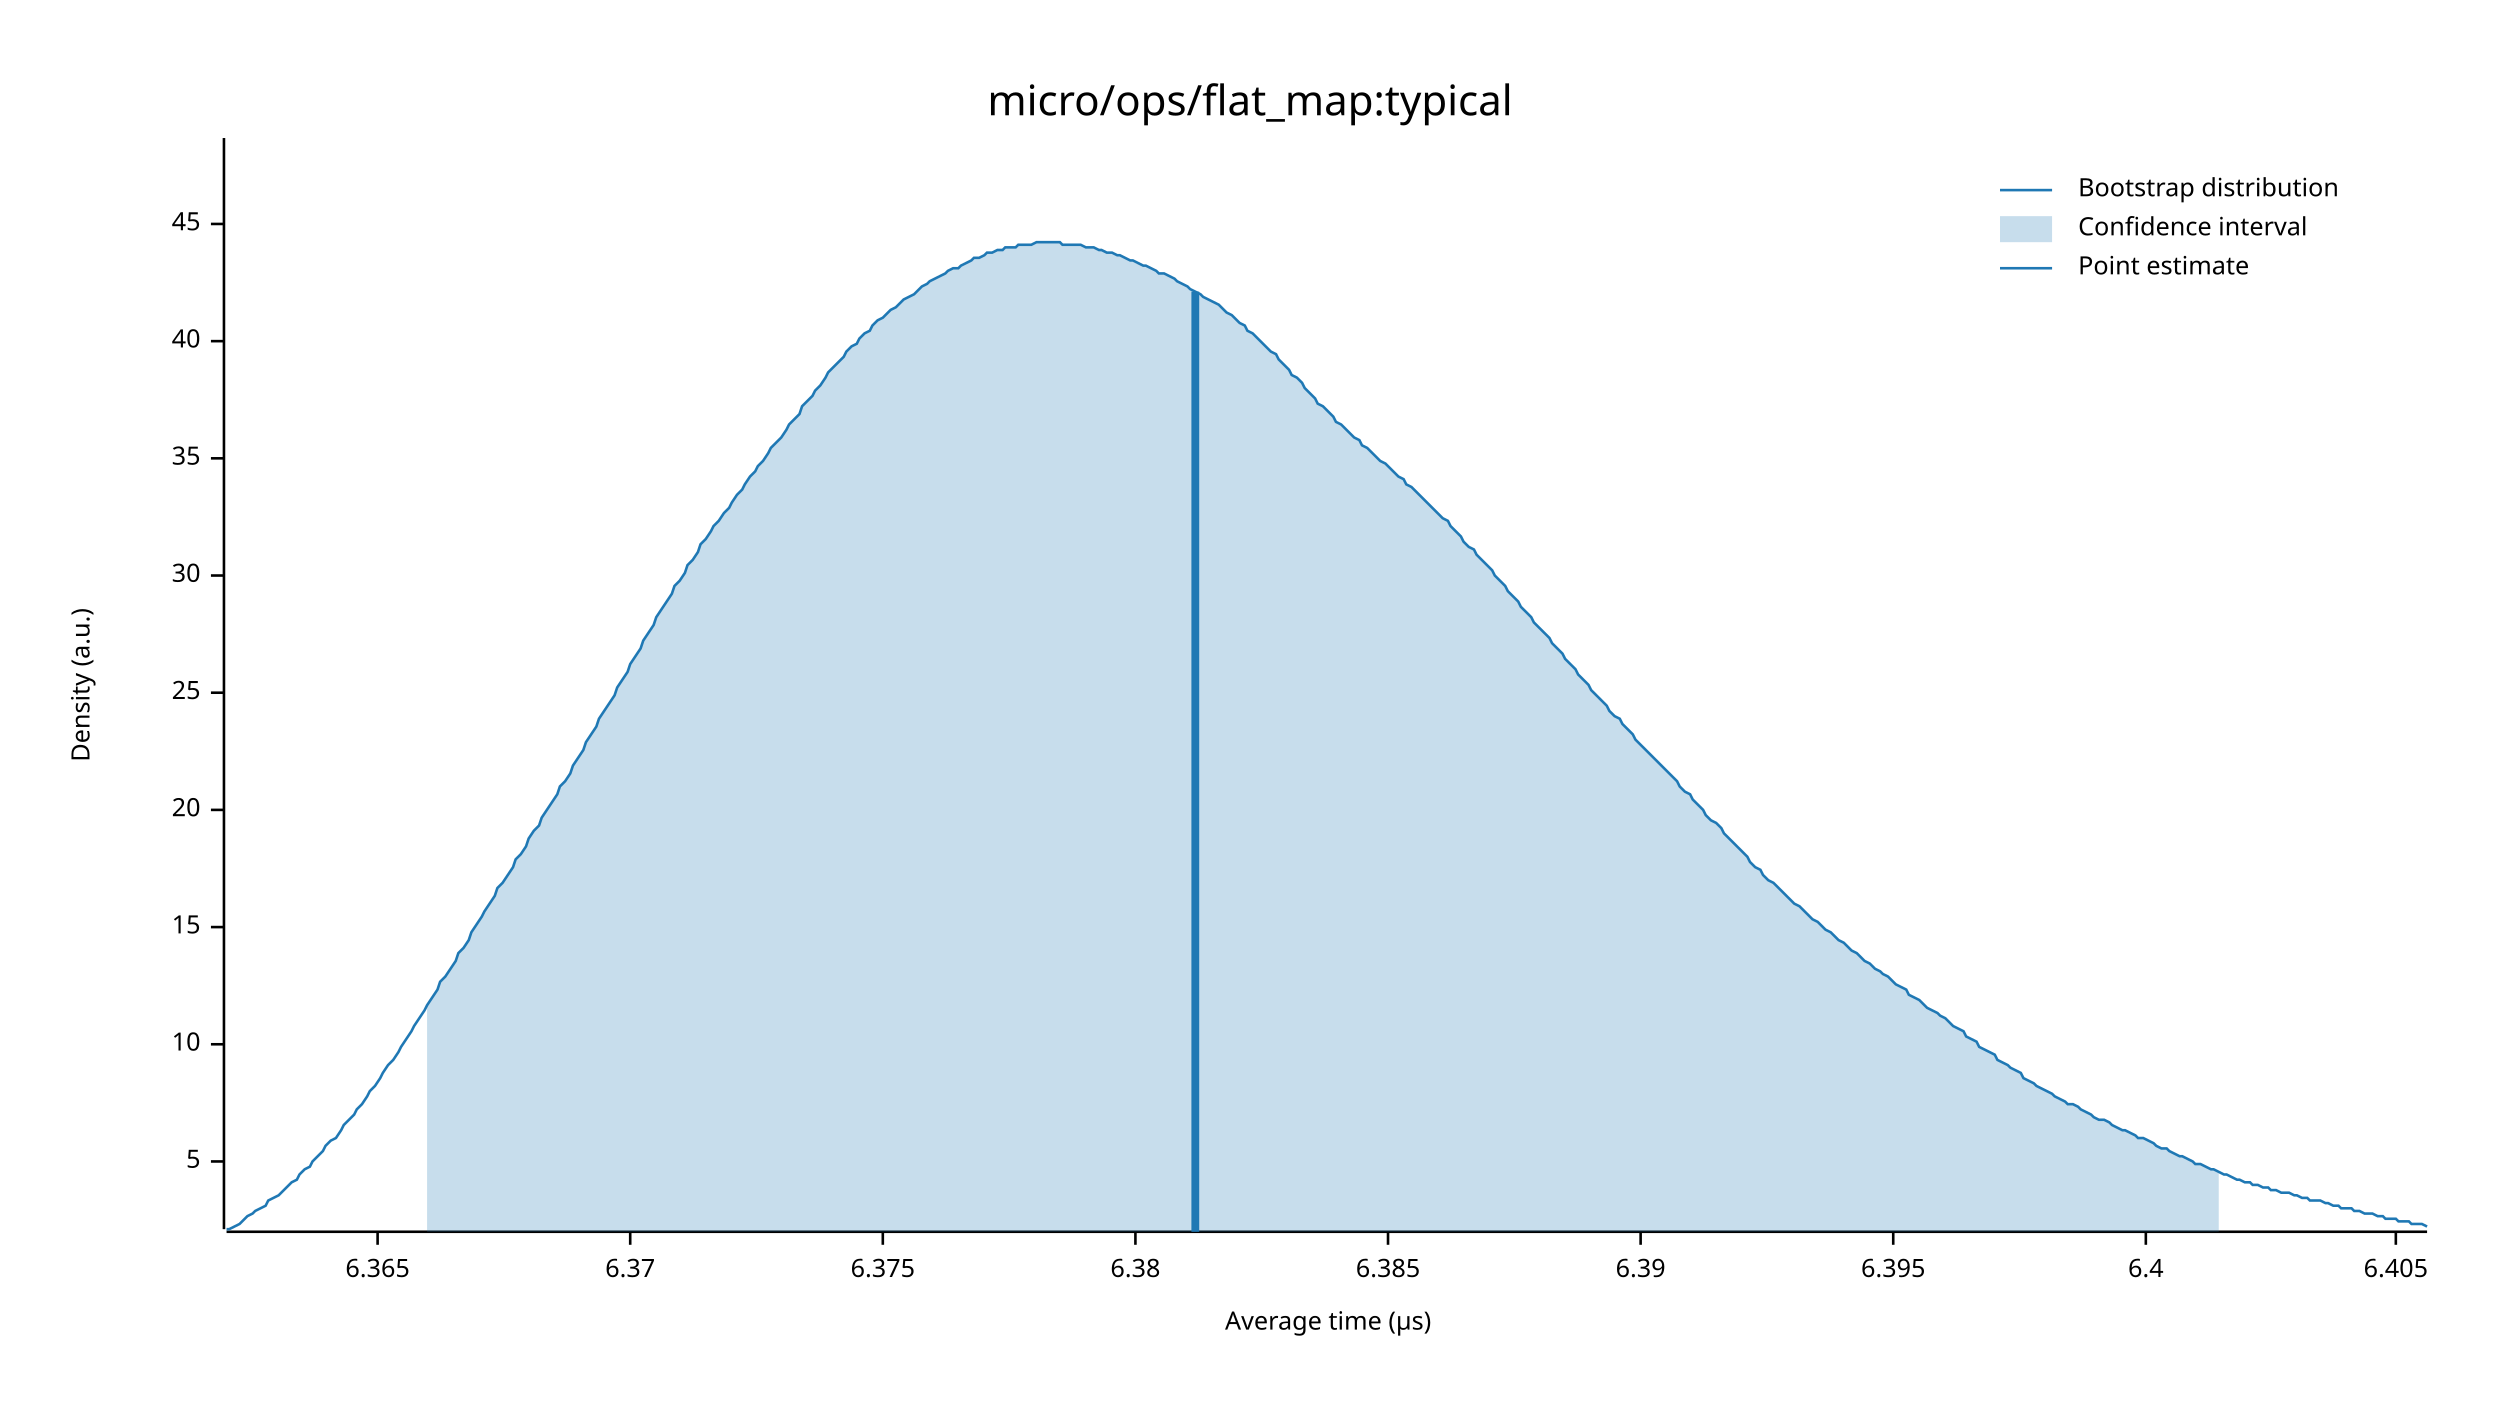
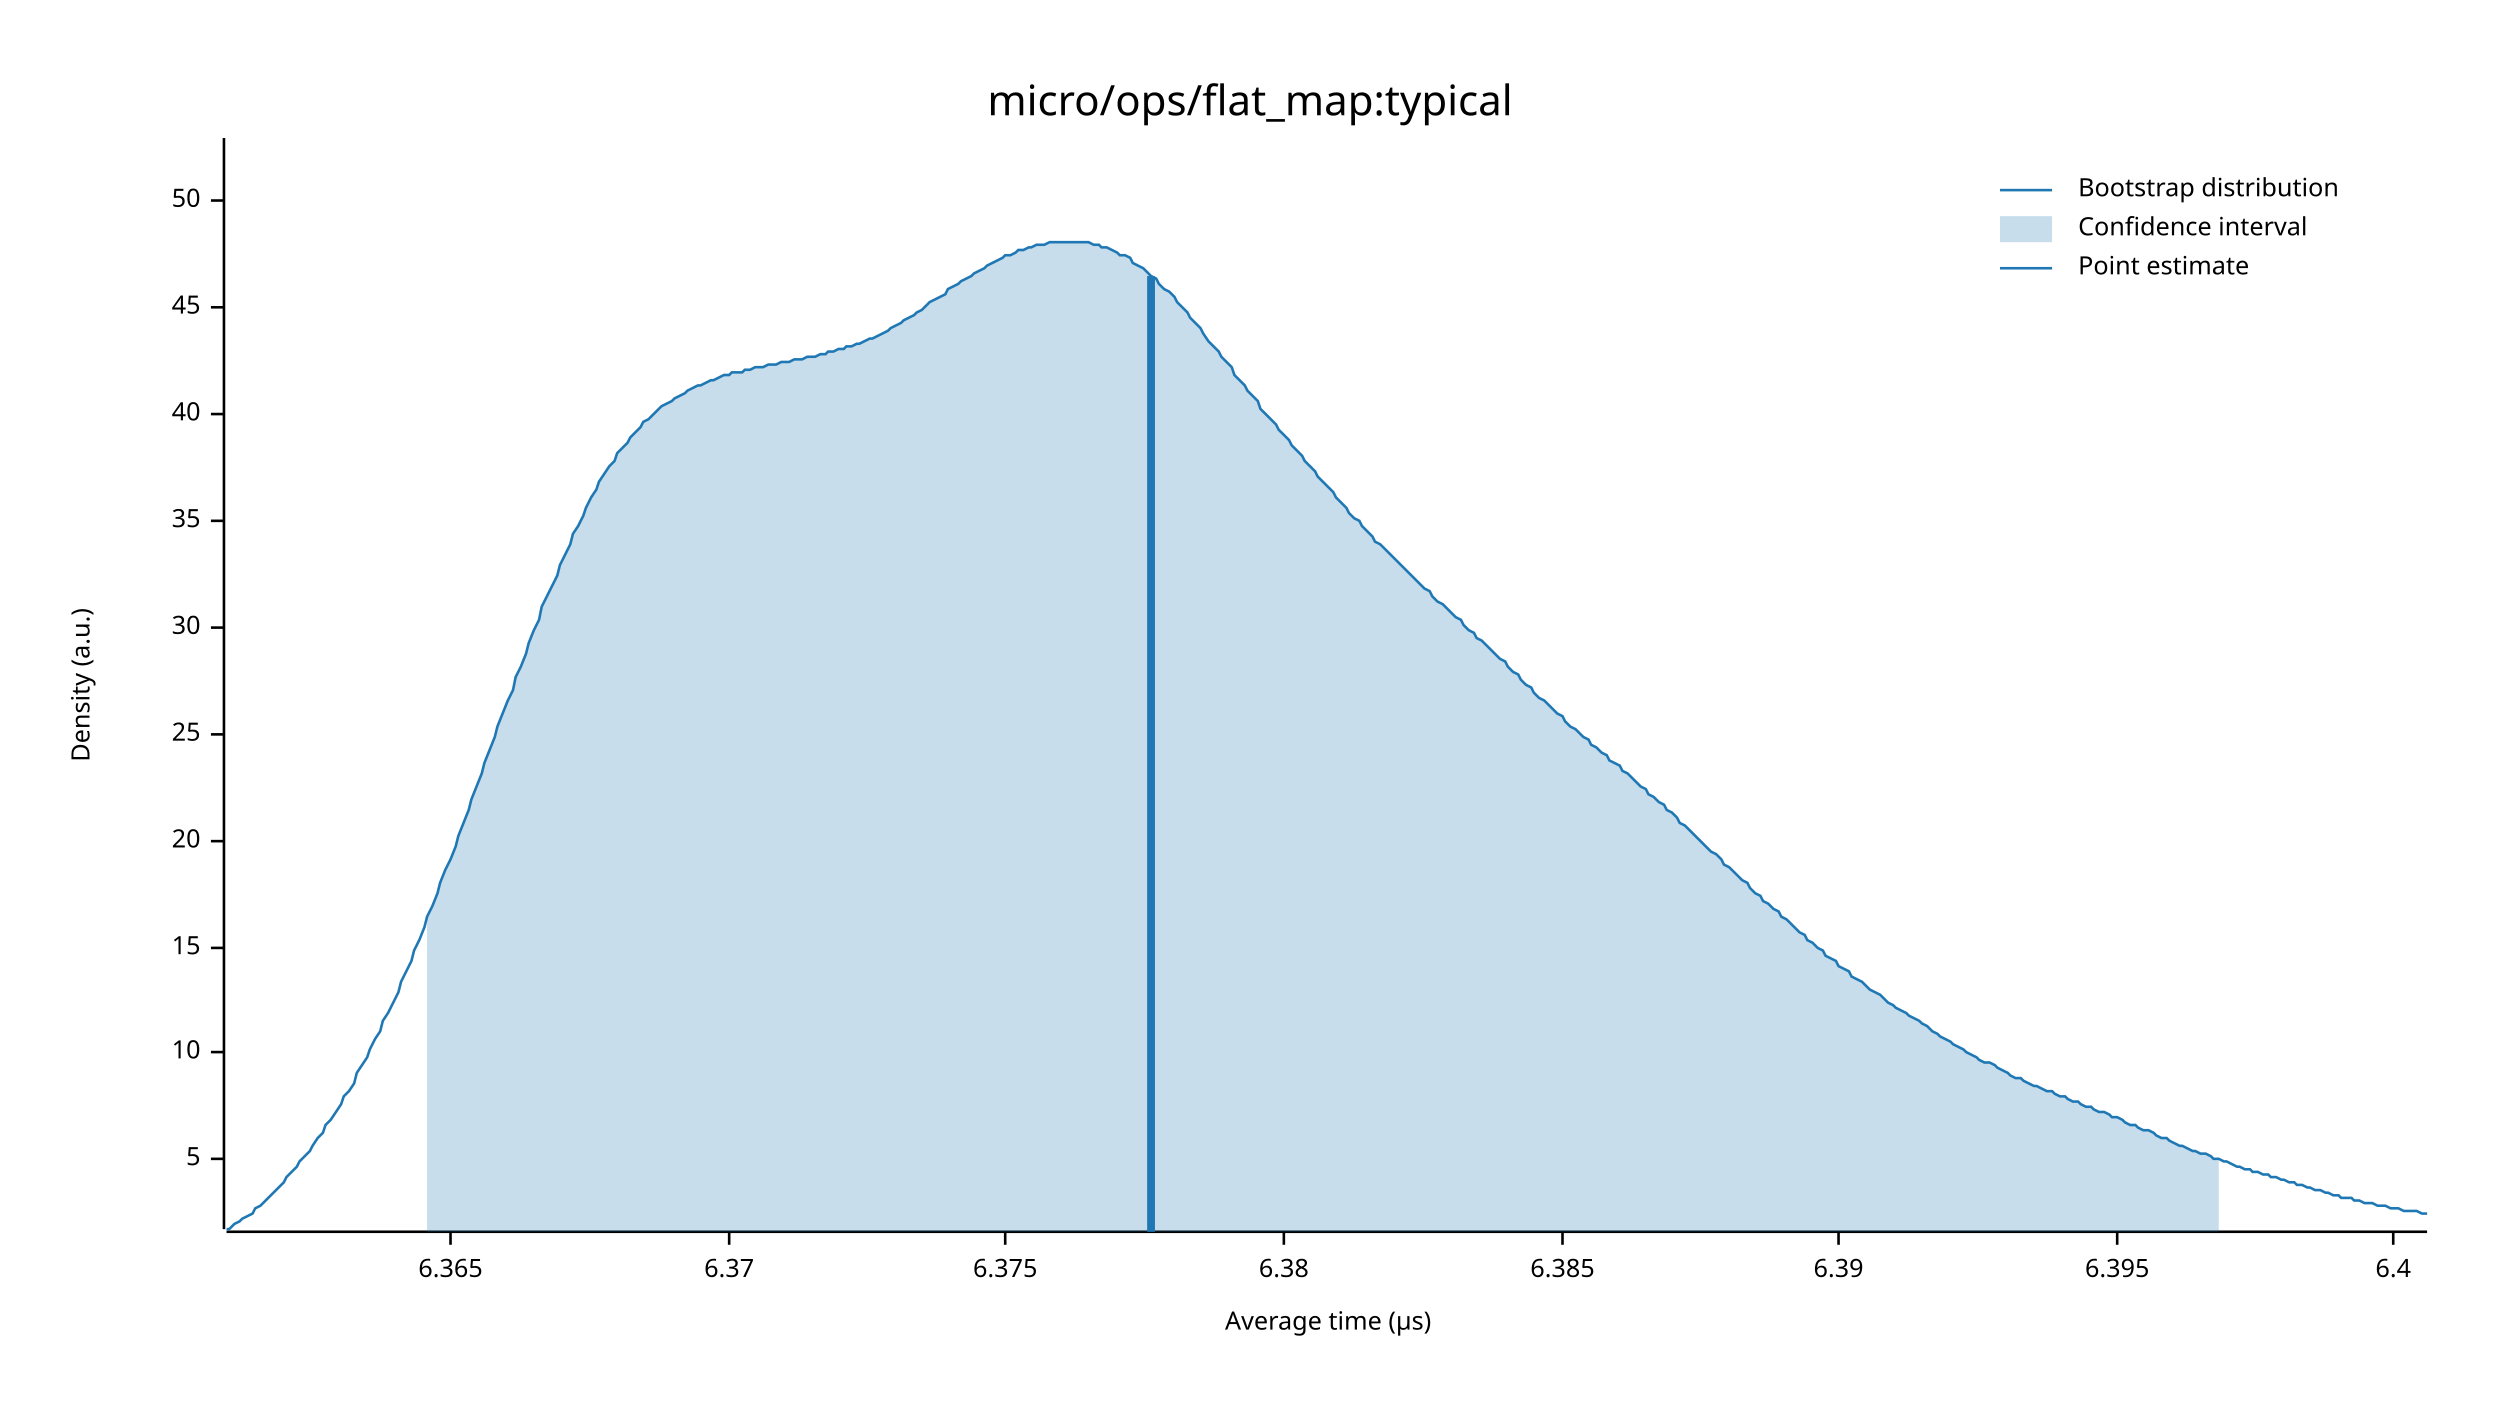
<svg xmlns="http://www.w3.org/2000/svg" width="960" height="540" viewBox="0 0 960 540">
  <text x="480" y="32" dy="0.76em" text-anchor="middle" font-family="sans-serif" font-size="16.129" opacity="1" fill="#000000">
micro/ops/flat_map:typical
</text>
  <text x="27" y="263" dy="0.76em" text-anchor="middle" font-family="sans-serif" font-size="9.677" opacity="1" fill="#000000" transform="rotate(270, 27, 263)">
Density (a.u.)
</text>
  <text x="510" y="513" dy="-0.5ex" text-anchor="middle" font-family="sans-serif" font-size="9.677" opacity="1" fill="#000000">
Average time (µs)
</text>
  <polyline fill="none" opacity="1" stroke="#000000" stroke-width="1" points="86,53 86,472 " />
-   <text x="77" y="446" dy="0.5ex" text-anchor="end" font-family="sans-serif" font-size="9.677" opacity="1" fill="#000000">
+   <text x="77" y="445" dy="0.5ex" text-anchor="end" font-family="sans-serif" font-size="9.677" opacity="1" fill="#000000">
5
</text>
-   <polyline fill="none" opacity="1" stroke="#000000" stroke-width="1" points="81,446 86,446 " />
-   <text x="77" y="401" dy="0.5ex" text-anchor="end" font-family="sans-serif" font-size="9.677" opacity="1" fill="#000000">
+   <polyline fill="none" opacity="1" stroke="#000000" stroke-width="1" points="81,445 86,445 " />
+   <text x="77" y="404" dy="0.5ex" text-anchor="end" font-family="sans-serif" font-size="9.677" opacity="1" fill="#000000">
10
</text>
-   <polyline fill="none" opacity="1" stroke="#000000" stroke-width="1" points="81,401 86,401 " />
-   <text x="77" y="356" dy="0.5ex" text-anchor="end" font-family="sans-serif" font-size="9.677" opacity="1" fill="#000000">
+   <polyline fill="none" opacity="1" stroke="#000000" stroke-width="1" points="81,404 86,404 " />
+   <text x="77" y="364" dy="0.5ex" text-anchor="end" font-family="sans-serif" font-size="9.677" opacity="1" fill="#000000">
15
</text>
-   <polyline fill="none" opacity="1" stroke="#000000" stroke-width="1" points="81,356 86,356 " />
-   <text x="77" y="311" dy="0.5ex" text-anchor="end" font-family="sans-serif" font-size="9.677" opacity="1" fill="#000000">
+   <polyline fill="none" opacity="1" stroke="#000000" stroke-width="1" points="81,364 86,364 " />
+   <text x="77" y="323" dy="0.5ex" text-anchor="end" font-family="sans-serif" font-size="9.677" opacity="1" fill="#000000">
20
</text>
-   <polyline fill="none" opacity="1" stroke="#000000" stroke-width="1" points="81,311 86,311 " />
-   <text x="77" y="266" dy="0.5ex" text-anchor="end" font-family="sans-serif" font-size="9.677" opacity="1" fill="#000000">
+   <polyline fill="none" opacity="1" stroke="#000000" stroke-width="1" points="81,323 86,323 " />
+   <text x="77" y="282" dy="0.5ex" text-anchor="end" font-family="sans-serif" font-size="9.677" opacity="1" fill="#000000">
25
</text>
-   <polyline fill="none" opacity="1" stroke="#000000" stroke-width="1" points="81,266 86,266 " />
-   <text x="77" y="221" dy="0.5ex" text-anchor="end" font-family="sans-serif" font-size="9.677" opacity="1" fill="#000000">
+   <polyline fill="none" opacity="1" stroke="#000000" stroke-width="1" points="81,282 86,282 " />
+   <text x="77" y="241" dy="0.5ex" text-anchor="end" font-family="sans-serif" font-size="9.677" opacity="1" fill="#000000">
30
</text>
-   <polyline fill="none" opacity="1" stroke="#000000" stroke-width="1" points="81,221 86,221 " />
-   <text x="77" y="176" dy="0.5ex" text-anchor="end" font-family="sans-serif" font-size="9.677" opacity="1" fill="#000000">
+   <polyline fill="none" opacity="1" stroke="#000000" stroke-width="1" points="81,241 86,241 " />
+   <text x="77" y="200" dy="0.5ex" text-anchor="end" font-family="sans-serif" font-size="9.677" opacity="1" fill="#000000">
35
</text>
-   <polyline fill="none" opacity="1" stroke="#000000" stroke-width="1" points="81,176 86,176 " />
-   <text x="77" y="131" dy="0.5ex" text-anchor="end" font-family="sans-serif" font-size="9.677" opacity="1" fill="#000000">
+   <polyline fill="none" opacity="1" stroke="#000000" stroke-width="1" points="81,200 86,200 " />
+   <text x="77" y="159" dy="0.5ex" text-anchor="end" font-family="sans-serif" font-size="9.677" opacity="1" fill="#000000">
40
</text>
-   <polyline fill="none" opacity="1" stroke="#000000" stroke-width="1" points="81,131 86,131 " />
-   <text x="77" y="86" dy="0.5ex" text-anchor="end" font-family="sans-serif" font-size="9.677" opacity="1" fill="#000000">
+   <polyline fill="none" opacity="1" stroke="#000000" stroke-width="1" points="81,159 86,159 " />
+   <text x="77" y="118" dy="0.5ex" text-anchor="end" font-family="sans-serif" font-size="9.677" opacity="1" fill="#000000">
45
</text>
-   <polyline fill="none" opacity="1" stroke="#000000" stroke-width="1" points="81,86 86,86 " />
+   <polyline fill="none" opacity="1" stroke="#000000" stroke-width="1" points="81,118 86,118 " />
+   <text x="77" y="77" dy="0.5ex" text-anchor="end" font-family="sans-serif" font-size="9.677" opacity="1" fill="#000000">
+ 50
+ </text>
+   <polyline fill="none" opacity="1" stroke="#000000" stroke-width="1" points="81,77 86,77 " />
  <polyline fill="none" opacity="1" stroke="#000000" stroke-width="1" points="87,473 932,473 " />
-   <text x="145" y="483" dy="0.76em" text-anchor="middle" font-family="sans-serif" font-size="9.677" opacity="1" fill="#000000">
+   <text x="173" y="483" dy="0.76em" text-anchor="middle" font-family="sans-serif" font-size="9.677" opacity="1" fill="#000000">
6.365
</text>
-   <polyline fill="none" opacity="1" stroke="#000000" stroke-width="1" points="145,473 145,478 " />
-   <text x="242" y="483" dy="0.76em" text-anchor="middle" font-family="sans-serif" font-size="9.677" opacity="1" fill="#000000">
+   <polyline fill="none" opacity="1" stroke="#000000" stroke-width="1" points="173,473 173,478 " />
+   <text x="280" y="483" dy="0.76em" text-anchor="middle" font-family="sans-serif" font-size="9.677" opacity="1" fill="#000000">
6.37
</text>
-   <polyline fill="none" opacity="1" stroke="#000000" stroke-width="1" points="242,473 242,478 " />
-   <text x="339" y="483" dy="0.76em" text-anchor="middle" font-family="sans-serif" font-size="9.677" opacity="1" fill="#000000">
+   <polyline fill="none" opacity="1" stroke="#000000" stroke-width="1" points="280,473 280,478 " />
+   <text x="386" y="483" dy="0.76em" text-anchor="middle" font-family="sans-serif" font-size="9.677" opacity="1" fill="#000000">
6.375
</text>
-   <polyline fill="none" opacity="1" stroke="#000000" stroke-width="1" points="339,473 339,478 " />
-   <text x="436" y="483" dy="0.76em" text-anchor="middle" font-family="sans-serif" font-size="9.677" opacity="1" fill="#000000">
+   <polyline fill="none" opacity="1" stroke="#000000" stroke-width="1" points="386,473 386,478 " />
+   <text x="493" y="483" dy="0.76em" text-anchor="middle" font-family="sans-serif" font-size="9.677" opacity="1" fill="#000000">
6.38
</text>
-   <polyline fill="none" opacity="1" stroke="#000000" stroke-width="1" points="436,473 436,478 " />
-   <text x="533" y="483" dy="0.76em" text-anchor="middle" font-family="sans-serif" font-size="9.677" opacity="1" fill="#000000">
+   <polyline fill="none" opacity="1" stroke="#000000" stroke-width="1" points="493,473 493,478 " />
+   <text x="600" y="483" dy="0.76em" text-anchor="middle" font-family="sans-serif" font-size="9.677" opacity="1" fill="#000000">
6.385
</text>
-   <polyline fill="none" opacity="1" stroke="#000000" stroke-width="1" points="533,473 533,478 " />
-   <text x="630" y="483" dy="0.76em" text-anchor="middle" font-family="sans-serif" font-size="9.677" opacity="1" fill="#000000">
+   <polyline fill="none" opacity="1" stroke="#000000" stroke-width="1" points="600,473 600,478 " />
+   <text x="706" y="483" dy="0.76em" text-anchor="middle" font-family="sans-serif" font-size="9.677" opacity="1" fill="#000000">
6.39
</text>
-   <polyline fill="none" opacity="1" stroke="#000000" stroke-width="1" points="630,473 630,478 " />
-   <text x="727" y="483" dy="0.76em" text-anchor="middle" font-family="sans-serif" font-size="9.677" opacity="1" fill="#000000">
+   <polyline fill="none" opacity="1" stroke="#000000" stroke-width="1" points="706,473 706,478 " />
+   <text x="813" y="483" dy="0.76em" text-anchor="middle" font-family="sans-serif" font-size="9.677" opacity="1" fill="#000000">
6.395
</text>
-   <polyline fill="none" opacity="1" stroke="#000000" stroke-width="1" points="727,473 727,478 " />
-   <text x="824" y="483" dy="0.76em" text-anchor="middle" font-family="sans-serif" font-size="9.677" opacity="1" fill="#000000">
+   <polyline fill="none" opacity="1" stroke="#000000" stroke-width="1" points="813,473 813,478 " />
+   <text x="919" y="483" dy="0.76em" text-anchor="middle" font-family="sans-serif" font-size="9.677" opacity="1" fill="#000000">
6.4
</text>
-   <polyline fill="none" opacity="1" stroke="#000000" stroke-width="1" points="824,473 824,478 " />
-   <text x="920" y="483" dy="0.76em" text-anchor="middle" font-family="sans-serif" font-size="9.677" opacity="1" fill="#000000">
- 6.405
- </text>
-   <polyline fill="none" opacity="1" stroke="#000000" stroke-width="1" points="920,473 920,478 " />
-   <polyline fill="none" opacity="1" stroke="#1F78B4" stroke-width="1" points="87,472 88,472 90,471 92,470 93,469 95,467 97,466 98,465 100,464 102,463 103,461 105,460 107,459 109,457 110,456 112,454 114,453 115,451 117,449 119,448 120,446 122,444 124,442 125,440 127,438 129,437 131,434 132,432 134,430 136,428 137,426 139,424 141,421 142,419 144,417 146,414 147,412 149,409 151,407 153,404 154,402 156,399 158,396 159,394 161,391 163,388 164,386 166,383 168,380 169,377 171,375 173,372 175,369 176,366 178,364 180,361 181,358 183,355 185,352 186,350 188,347 190,344 191,341 193,339 195,336 197,333 198,330 200,328 202,325 203,322 205,319 207,317 208,314 210,311 212,308 214,305 215,302 217,300 219,297 220,294 222,291 224,288 225,285 227,282 229,279 230,276 232,273 234,270 236,267 237,264 239,261 241,258 242,255 244,252 246,249 247,246 249,243 251,240 252,237 254,234 256,231 258,228 259,225 261,223 263,220 264,217 266,215 268,212 269,209 271,207 273,204 274,202 276,200 278,197 280,195 281,193 283,190 285,188 286,186 288,183 290,181 291,179 293,177 295,174 296,172 298,170 300,168 302,165 303,163 305,161 307,159 308,156 310,154 312,152 313,150 315,148 317,145 318,143 320,141 322,139 324,137 325,135 327,133 329,132 330,130 332,128 334,127 335,125 337,123 339,122 341,120 342,119 344,118 346,116 347,115 349,114 351,113 352,112 354,110 356,109 357,108 359,107 361,106 363,105 364,104 366,103 368,103 369,102 371,101 373,100 374,99 376,99 378,98 379,97 381,97 383,96 385,96 386,95 388,95 390,95 391,94 393,94 395,94 396,94 398,93 400,93 401,93 403,93 405,93 407,93 408,94 410,94 412,94 413,94 415,94 417,95 418,95 420,95 422,96 423,96 425,97 427,97 429,98 430,98 432,99 434,100 435,100 437,101 439,102 440,102 442,103 444,104 445,105 447,105 449,106 451,107 452,108 454,109 456,110 457,111 459,112 461,113 462,114 464,115 466,116 468,117 469,118 471,120 473,121 474,122 476,124 478,125 479,127 481,128 483,130 484,131 486,133 488,135 490,136 491,138 493,140 495,142 496,144 498,145 500,147 501,149 503,151 505,153 506,155 508,156 510,158 512,160 513,162 515,163 517,165 518,166 520,168 522,169 523,171 525,172 527,174 528,175 530,177 532,178 534,180 535,181 537,183 539,184 540,186 542,187 544,189 545,190 547,192 549,194 550,195 552,197 554,199 556,200 557,202 559,204 561,206 562,208 564,210 566,211 567,213 569,215 571,217 573,219 574,221 576,223 578,225 579,227 581,229 583,231 584,233 586,235 588,237 589,239 591,241 593,243 595,245 596,247 598,249 600,251 601,253 603,255 605,257 606,259 608,261 610,263 611,265 613,267 615,269 617,271 618,273 620,275 622,276 623,278 625,280 627,282 628,284 630,286 632,288 633,289 635,291 637,293 639,295 640,296 642,298 644,300 645,302 647,304 649,305 650,307 652,309 654,311 655,313 657,315 659,316 661,318 662,320 664,322 666,324 667,325 669,327 671,329 672,331 674,333 676,334 677,336 679,338 681,339 683,341 684,342 686,344 688,346 689,347 691,348 693,350 694,351 696,353 698,354 700,356 701,357 703,358 705,360 706,361 708,362 710,364 711,365 713,366 715,368 716,369 718,370 720,372 722,373 723,374 725,375 727,377 728,378 730,379 732,380 733,382 735,383 737,384 738,385 740,387 742,388 744,389 745,390 747,391 749,393 750,394 752,395 754,396 755,398 757,399 759,400 760,402 762,403 764,404 766,405 767,407 769,408 771,409 772,410 774,411 776,412 777,414 779,415 781,416 782,417 784,418 786,419 788,420 789,421 791,422 793,423 794,424 796,424 798,425 799,426 801,427 803,428 804,429 806,430 808,430 810,431 811,432 813,433 815,434 816,434 818,435 820,436 821,437 823,437 825,438 827,439 828,440 830,441 832,441 833,442 835,443 837,444 838,444 840,445 842,446 843,447 845,447 847,448 849,449 850,449 852,450 854,451 855,451 857,452 859,453 860,453 862,454 864,454 865,455 867,455 869,456 871,456 872,457 874,457 876,458 877,458 879,458 881,459 882,459 884,460 886,460 887,461 889,461 891,461 893,462 894,462 896,463 898,463 899,464 901,464 903,464 904,465 906,465 908,466 909,466 911,466 913,467 915,467 916,468 918,468 920,468 921,469 923,469 925,469 926,470 928,470 930,470 932,471 " />
-   <polygon opacity="0.25" fill="#1F78B4" points="164,386 166,383 168,380 169,377 171,375 173,372 175,369 176,366 178,364 180,361 181,358 183,355 185,352 186,350 188,347 190,344 191,341 193,339 195,336 197,333 198,330 200,328 202,325 203,322 205,319 207,317 208,314 210,311 212,308 214,305 215,302 217,300 219,297 220,294 222,291 224,288 225,285 227,282 229,279 230,276 232,273 234,270 236,267 237,264 239,261 241,258 242,255 244,252 246,249 247,246 249,243 251,240 252,237 254,234 256,231 258,228 259,225 261,223 263,220 264,217 266,215 268,212 269,209 271,207 273,204 274,202 276,200 278,197 280,195 281,193 283,190 285,188 286,186 288,183 290,181 291,179 293,177 295,174 296,172 298,170 300,168 302,165 303,163 305,161 307,159 308,156 310,154 312,152 313,150 315,148 317,145 318,143 320,141 322,139 324,137 325,135 327,133 329,132 330,130 332,128 334,127 335,125 337,123 339,122 341,120 342,119 344,118 346,116 347,115 349,114 351,113 352,112 354,110 356,109 357,108 359,107 361,106 363,105 364,104 366,103 368,103 369,102 371,101 373,100 374,99 376,99 378,98 379,97 381,97 383,96 385,96 386,95 388,95 390,95 391,94 393,94 395,94 396,94 398,93 400,93 401,93 403,93 405,93 407,93 408,94 410,94 412,94 413,94 415,94 417,95 418,95 420,95 422,96 423,96 425,97 427,97 429,98 430,98 432,99 434,100 435,100 437,101 439,102 440,102 442,103 444,104 445,105 447,105 449,106 451,107 452,108 454,109 456,110 457,111 459,112 461,113 462,114 464,115 466,116 468,117 469,118 471,120 473,121 474,122 476,124 478,125 479,127 481,128 483,130 484,131 486,133 488,135 490,136 491,138 493,140 495,142 496,144 498,145 500,147 501,149 503,151 505,153 506,155 508,156 510,158 512,160 513,162 515,163 517,165 518,166 520,168 522,169 523,171 525,172 527,174 528,175 530,177 532,178 534,180 535,181 537,183 539,184 540,186 542,187 544,189 545,190 547,192 549,194 550,195 552,197 554,199 556,200 557,202 559,204 561,206 562,208 564,210 566,211 567,213 569,215 571,217 573,219 574,221 576,223 578,225 579,227 581,229 583,231 584,233 586,235 588,237 589,239 591,241 593,243 595,245 596,247 598,249 600,251 601,253 603,255 605,257 606,259 608,261 610,263 611,265 613,267 615,269 617,271 618,273 620,275 622,276 623,278 625,280 627,282 628,284 630,286 632,288 633,289 635,291 637,293 639,295 640,296 642,298 644,300 645,302 647,304 649,305 650,307 652,309 654,311 655,313 657,315 659,316 661,318 662,320 664,322 666,324 667,325 669,327 671,329 672,331 674,333 676,334 677,336 679,338 681,339 683,341 684,342 686,344 688,346 689,347 691,348 693,350 694,351 696,353 698,354 700,356 701,357 703,358 705,360 706,361 708,362 710,364 711,365 713,366 715,368 716,369 718,370 720,372 722,373 723,374 725,375 727,377 728,378 730,379 732,380 733,382 735,383 737,384 738,385 740,387 742,388 744,389 745,390 747,391 749,393 750,394 752,395 754,396 755,398 757,399 759,400 760,402 762,403 764,404 766,405 767,407 769,408 771,409 772,410 774,411 776,412 777,414 779,415 781,416 782,417 784,418 786,419 788,420 789,421 791,422 793,423 794,424 796,424 798,425 799,426 801,427 803,428 804,429 806,430 808,430 810,431 811,432 813,433 815,434 816,434 818,435 820,436 821,437 823,437 825,438 827,439 828,440 830,441 832,441 833,442 835,443 837,444 838,444 840,445 842,446 843,447 845,447 847,448 849,449 850,449 852,450 852,473 164,473 " />
-   <polyline fill="none" opacity="1" stroke="#1F78B4" stroke-width="3" points="459,473 459,112 " />
+   <polyline fill="none" opacity="1" stroke="#000000" stroke-width="1" points="919,473 919,478 " />
+   <polyline fill="none" opacity="1" stroke="#1F78B4" stroke-width="1" points="87,472 88,472 90,470 92,469 93,468 95,467 97,466 98,464 100,463 102,461 103,460 105,458 107,456 109,454 110,452 112,450 114,448 115,446 117,444 119,442 120,440 122,437 124,435 125,432 127,430 129,427 131,424 132,421 134,419 136,416 137,412 139,409 141,406 142,403 144,399 146,396 147,392 149,389 151,385 153,381 154,377 156,373 158,369 159,365 161,361 163,356 164,352 166,348 168,343 169,339 171,334 173,330 175,325 176,321 178,316 180,311 181,307 183,302 185,297 186,293 188,288 190,283 191,279 193,274 195,269 197,265 198,260 200,256 202,251 203,247 205,242 207,238 208,233 210,229 212,225 214,221 215,217 217,213 219,209 220,205 222,202 224,198 225,195 227,191 229,188 230,185 232,182 234,179 236,177 237,174 239,172 241,170 242,168 244,166 246,164 247,162 249,161 251,159 252,158 254,156 256,155 258,154 259,153 261,152 263,151 264,150 266,149 268,148 269,148 271,147 273,146 274,146 276,145 278,144 280,144 281,143 283,143 285,143 286,142 288,142 290,141 291,141 293,141 295,140 296,140 298,140 300,139 302,139 303,139 305,138 307,138 308,138 310,137 312,137 313,137 315,136 317,136 318,135 320,135 322,134 324,134 325,133 327,133 329,132 330,132 332,131 334,130 335,130 337,129 339,128 341,127 342,126 344,125 346,124 347,123 349,122 351,121 352,120 354,119 356,117 357,116 359,115 361,114 363,113 364,111 366,110 368,109 369,108 371,107 373,106 374,105 376,104 378,103 379,102 381,101 383,100 385,99 386,98 388,98 390,97 391,96 393,96 395,95 396,95 398,94 400,94 401,94 403,93 405,93 407,93 408,93 410,93 412,93 413,93 415,93 417,93 418,93 420,94 422,94 423,95 425,95 427,96 429,97 430,98 432,98 434,99 435,101 437,102 439,103 440,104 442,106 444,107 445,109 447,111 449,112 451,114 452,116 454,118 456,120 457,122 459,124 461,126 462,128 464,131 466,133 468,135 469,137 471,139 473,141 474,144 476,146 478,148 479,150 481,152 483,154 484,157 486,159 488,161 490,163 491,165 493,167 495,169 496,171 498,173 500,175 501,177 503,179 505,181 506,183 508,185 510,187 512,189 513,191 515,193 517,195 518,197 520,199 522,200 523,202 525,204 527,206 528,208 530,209 532,211 534,213 535,214 537,216 539,218 540,219 542,221 544,223 545,224 547,226 549,227 550,229 552,231 554,232 556,234 557,235 559,237 561,238 562,240 564,242 566,243 567,245 569,246 571,248 573,250 574,251 576,253 578,254 579,256 581,258 583,259 584,261 586,263 588,264 589,266 591,268 593,269 595,271 596,272 598,274 600,275 601,277 603,279 605,280 606,281 608,283 610,284 611,286 613,287 615,289 617,290 618,292 620,293 622,294 623,296 625,297 627,299 628,300 630,302 632,303 633,305 635,306 637,308 639,309 640,311 642,312 644,314 645,316 647,317 649,319 650,320 652,322 654,324 655,325 657,327 659,328 661,330 662,332 664,333 666,335 667,336 669,338 671,339 672,341 674,343 676,344 677,346 679,347 681,349 683,350 684,352 686,353 688,355 689,356 691,358 693,359 694,361 696,362 698,364 700,365 701,367 703,368 705,369 706,371 708,372 710,373 711,375 713,376 715,377 716,378 718,380 720,381 722,382 723,383 725,385 727,386 728,387 730,388 732,389 733,390 735,391 737,392 738,393 740,394 742,396 744,397 745,398 747,399 749,400 750,401 752,402 754,403 755,404 757,405 759,406 760,407 762,408 764,408 766,409 767,410 769,411 771,412 772,413 774,414 776,414 777,415 779,416 781,417 782,417 784,418 786,419 788,419 789,420 791,421 793,421 794,422 796,423 798,423 799,424 801,425 803,425 804,426 806,427 808,427 810,428 811,429 813,429 815,430 816,431 818,432 820,432 821,433 823,434 825,434 827,435 828,436 830,437 832,437 833,438 835,439 837,440 838,440 840,441 842,442 843,442 845,443 847,443 849,444 850,445 852,445 854,446 855,446 857,447 859,448 860,448 862,449 864,449 865,450 867,450 869,451 871,451 872,452 874,452 876,453 877,453 879,454 881,454 882,455 884,455 886,456 887,456 889,457 891,457 893,458 894,458 896,459 898,459 899,460 901,460 903,460 904,461 906,461 908,462 909,462 911,462 913,463 915,463 916,463 918,464 920,464 921,464 923,465 925,465 926,465 928,465 930,466 932,466 " />
+   <polygon opacity="0.25" fill="#1F78B4" points="164,352 166,348 168,343 169,339 171,334 173,330 175,325 176,321 178,316 180,311 181,307 183,302 185,297 186,293 188,288 190,283 191,279 193,274 195,269 197,265 198,260 200,256 202,251 203,247 205,242 207,238 208,233 210,229 212,225 214,221 215,217 217,213 219,209 220,205 222,202 224,198 225,195 227,191 229,188 230,185 232,182 234,179 236,177 237,174 239,172 241,170 242,168 244,166 246,164 247,162 249,161 251,159 252,158 254,156 256,155 258,154 259,153 261,152 263,151 264,150 266,149 268,148 269,148 271,147 273,146 274,146 276,145 278,144 280,144 281,143 283,143 285,143 286,142 288,142 290,141 291,141 293,141 295,140 296,140 298,140 300,139 302,139 303,139 305,138 307,138 308,138 310,137 312,137 313,137 315,136 317,136 318,135 320,135 322,134 324,134 325,133 327,133 329,132 330,132 332,131 334,130 335,130 337,129 339,128 341,127 342,126 344,125 346,124 347,123 349,122 351,121 352,120 354,119 356,117 357,116 359,115 361,114 363,113 364,111 366,110 368,109 369,108 371,107 373,106 374,105 376,104 378,103 379,102 381,101 383,100 385,99 386,98 388,98 390,97 391,96 393,96 395,95 396,95 398,94 400,94 401,94 403,93 405,93 407,93 408,93 410,93 412,93 413,93 415,93 417,93 418,93 420,94 422,94 423,95 425,95 427,96 429,97 430,98 432,98 434,99 435,101 437,102 439,103 440,104 442,106 444,107 445,109 447,111 449,112 451,114 452,116 454,118 456,120 457,122 459,124 461,126 462,128 464,131 466,133 468,135 469,137 471,139 473,141 474,144 476,146 478,148 479,150 481,152 483,154 484,157 486,159 488,161 490,163 491,165 493,167 495,169 496,171 498,173 500,175 501,177 503,179 505,181 506,183 508,185 510,187 512,189 513,191 515,193 517,195 518,197 520,199 522,200 523,202 525,204 527,206 528,208 530,209 532,211 534,213 535,214 537,216 539,218 540,219 542,221 544,223 545,224 547,226 549,227 550,229 552,231 554,232 556,234 557,235 559,237 561,238 562,240 564,242 566,243 567,245 569,246 571,248 573,250 574,251 576,253 578,254 579,256 581,258 583,259 584,261 586,263 588,264 589,266 591,268 593,269 595,271 596,272 598,274 600,275 601,277 603,279 605,280 606,281 608,283 610,284 611,286 613,287 615,289 617,290 618,292 620,293 622,294 623,296 625,297 627,299 628,300 630,302 632,303 633,305 635,306 637,308 639,309 640,311 642,312 644,314 645,316 647,317 649,319 650,320 652,322 654,324 655,325 657,327 659,328 661,330 662,332 664,333 666,335 667,336 669,338 671,339 672,341 674,343 676,344 677,346 679,347 681,349 683,350 684,352 686,353 688,355 689,356 691,358 693,359 694,361 696,362 698,364 700,365 701,367 703,368 705,369 706,371 708,372 710,373 711,375 713,376 715,377 716,378 718,380 720,381 722,382 723,383 725,385 727,386 728,387 730,388 732,389 733,390 735,391 737,392 738,393 740,394 742,396 744,397 745,398 747,399 749,400 750,401 752,402 754,403 755,404 757,405 759,406 760,407 762,408 764,408 766,409 767,410 769,411 771,412 772,413 774,414 776,414 777,415 779,416 781,417 782,417 784,418 786,419 788,419 789,420 791,421 793,421 794,422 796,423 798,423 799,424 801,425 803,425 804,426 806,427 808,427 810,428 811,429 813,429 815,430 816,431 818,432 820,432 821,433 823,434 825,434 827,435 828,436 830,437 832,437 833,438 835,439 837,440 838,440 840,441 842,442 843,442 845,443 847,443 849,444 850,445 852,445 852,473 164,473 " />
+   <polyline fill="none" opacity="1" stroke="#1F78B4" stroke-width="3" points="442,473 442,106 " />
  <text x="798" y="68" dy="0.76em" text-anchor="start" font-family="sans-serif" font-size="9.677" opacity="1" fill="#000000">
Bootstrap distribution
</text>
  <text x="798" y="83" dy="0.76em" text-anchor="start" font-family="sans-serif" font-size="9.677" opacity="1" fill="#000000">
Confidence interval
</text>
  <text x="798" y="98" dy="0.76em" text-anchor="start" font-family="sans-serif" font-size="9.677" opacity="1" fill="#000000">
Point estimate
</text>
  <polyline fill="none" opacity="1" stroke="#1F78B4" stroke-width="1" points="768,73 788,73 " />
  <rect x="768" y="83" width="20" height="10" opacity="0.25" fill="#1F78B4" stroke="none" />
  <polyline fill="none" opacity="1" stroke="#1F78B4" stroke-width="1" points="768,103 788,103 " />
</svg>
